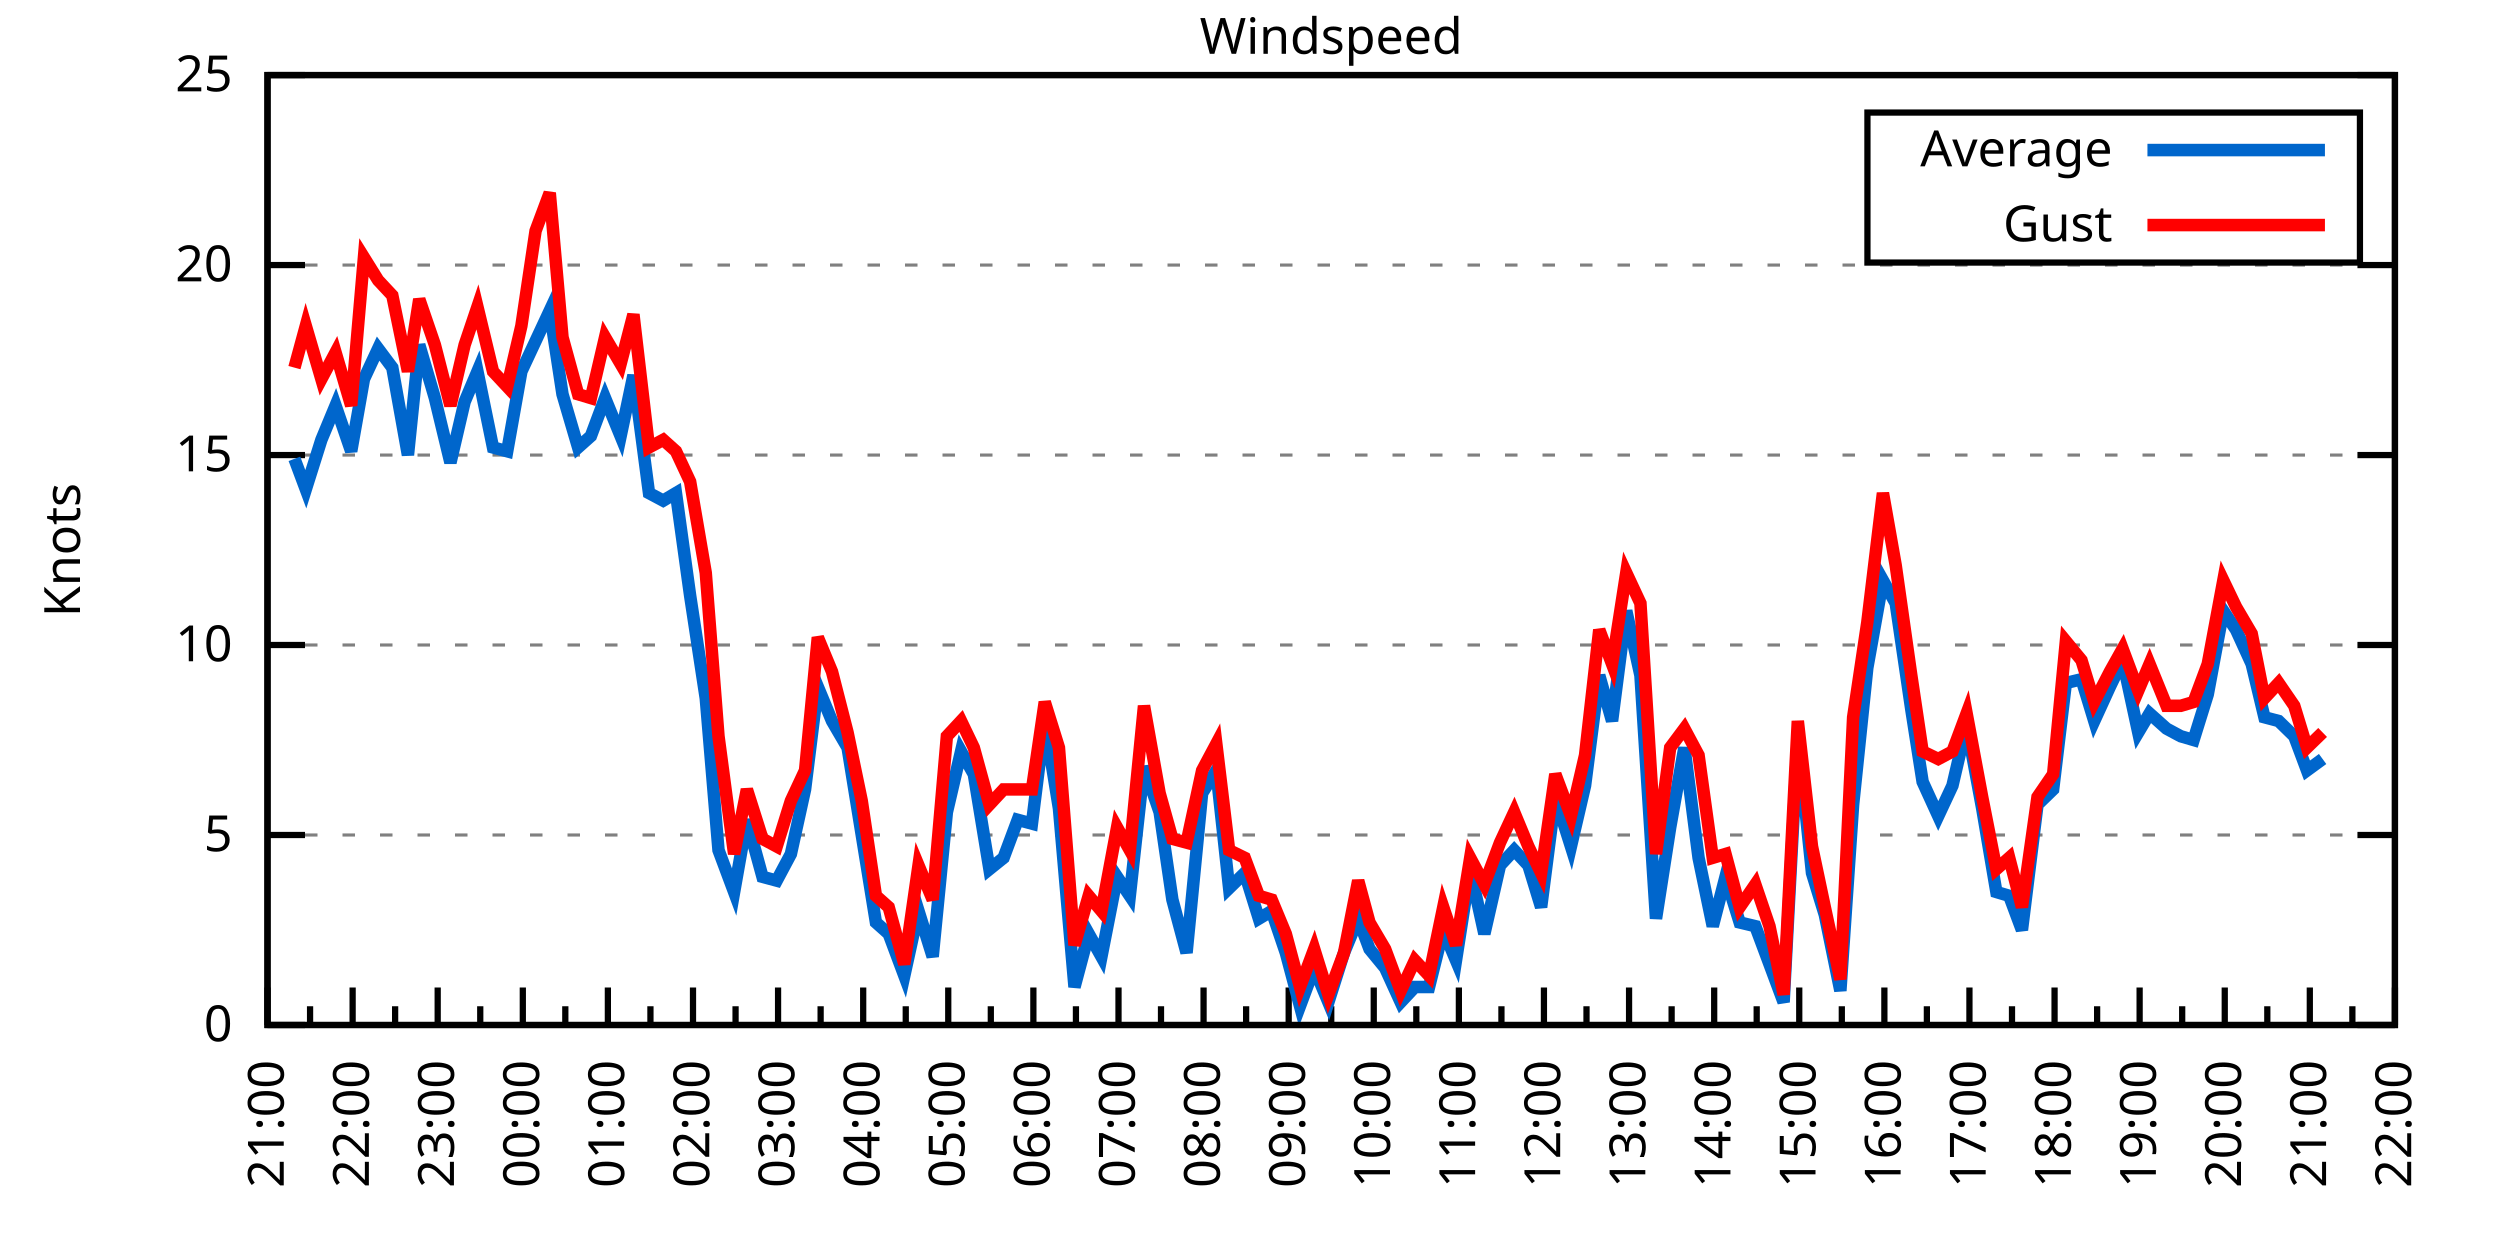
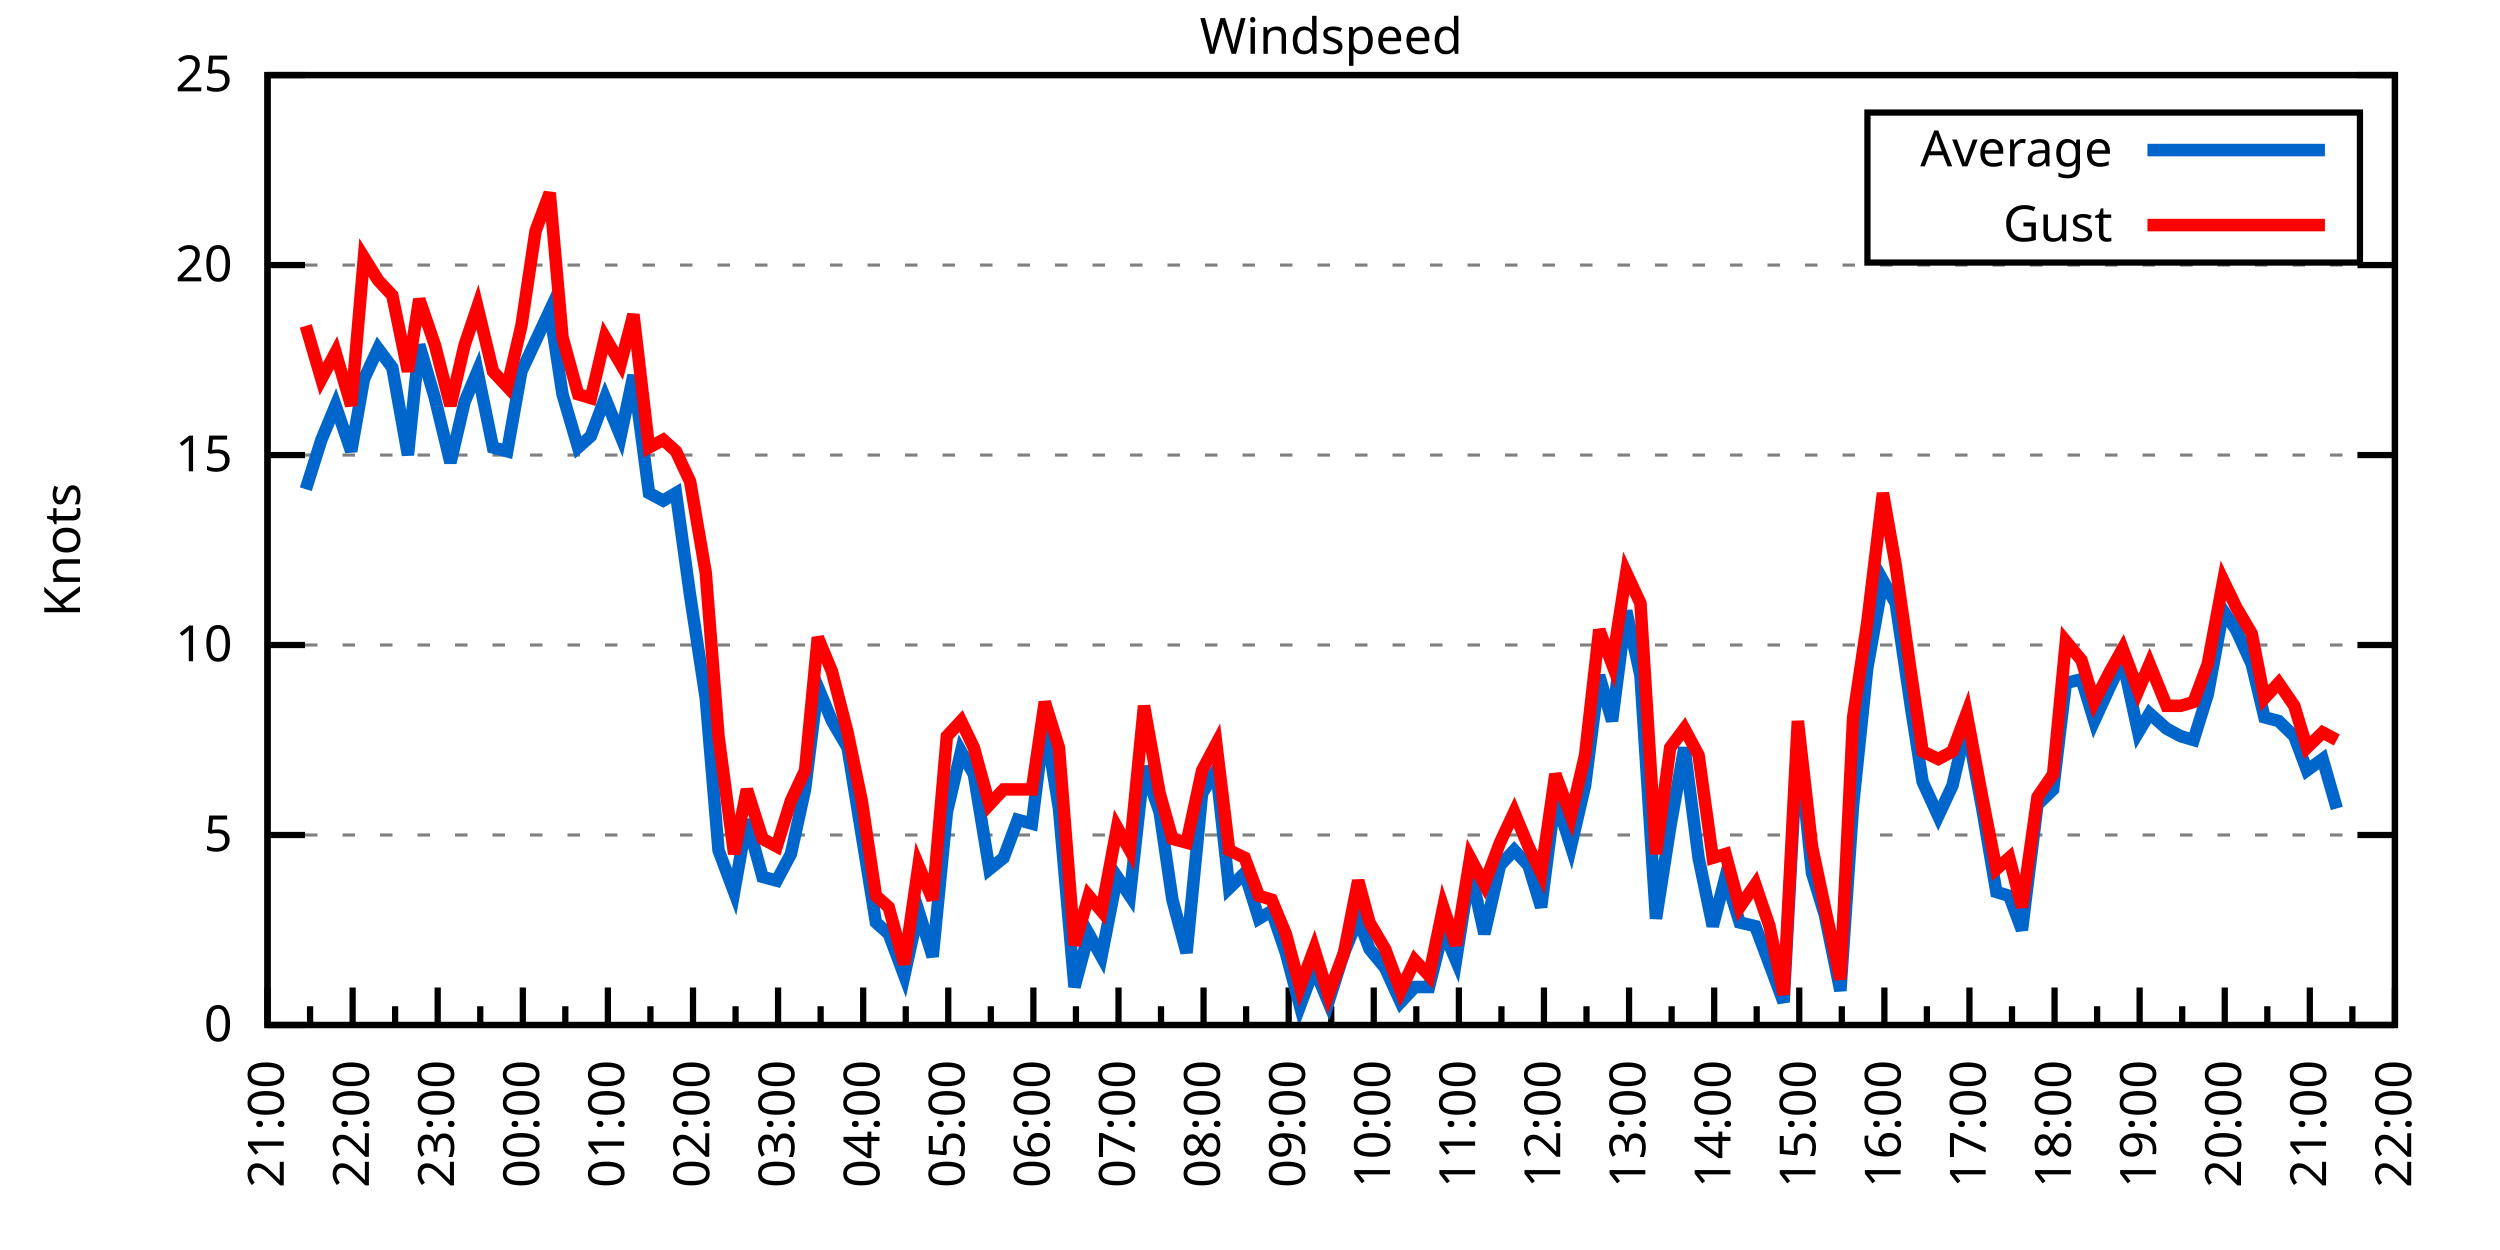
<svg xmlns="http://www.w3.org/2000/svg" xmlns:xlink="http://www.w3.org/1999/xlink" width="400" height="200" viewBox="0 0 400 200">
  <g id="gnuplot_canvas">
    <rect x="0" y="0" width="400" height="200" fill="none" />
    <defs>
      <circle id="gpDot" r="0.5" stroke-width="0.5" stroke="currentColor" />
      <path id="gpPt0" stroke-width="0.333" stroke="currentColor" d="M-1,0 h2 M0,-1 v2" />
      <path id="gpPt1" stroke-width="0.333" stroke="currentColor" d="M-1,-1 L1,1 M1,-1 L-1,1" />
      <path id="gpPt2" stroke-width="0.333" stroke="currentColor" d="M-1,0 L1,0 M0,-1 L0,1 M-1,-1 L1,1 M-1,1 L1,-1" />
      <rect id="gpPt3" stroke-width="0.333" stroke="currentColor" x="-1" y="-1" width="2" height="2" />
      <rect id="gpPt4" stroke-width="0.333" stroke="currentColor" fill="currentColor" x="-1" y="-1" width="2" height="2" />
      <circle id="gpPt5" stroke-width="0.333" stroke="currentColor" cx="0" cy="0" r="1" />
      <use xlink:href="#gpPt5" id="gpPt6" fill="currentColor" stroke="none" />
      <path id="gpPt7" stroke-width="0.333" stroke="currentColor" d="M0,-1.33 L-1.33,0.67 L1.33,0.67 z" />
      <use xlink:href="#gpPt7" id="gpPt8" fill="currentColor" stroke="none" />
      <use xlink:href="#gpPt7" id="gpPt9" stroke="currentColor" transform="rotate(180)" />
      <use xlink:href="#gpPt9" id="gpPt10" fill="currentColor" stroke="none" />
      <use xlink:href="#gpPt3" id="gpPt11" stroke="currentColor" transform="rotate(45)" />
      <use xlink:href="#gpPt11" id="gpPt12" fill="currentColor" stroke="none" />
      <path id="gpPt13" stroke-width="0.333" stroke="currentColor" d="M0,1.330 L1.265,0.411 L0.782,-1.067 L-0.782,-1.076 L-1.265,0.411 z" />
      <use xlink:href="#gpPt13" id="gpPt14" fill="currentColor" stroke="none" />
      <filter id="textbox" filterUnits="objectBoundingBox" x="0" y="0" height="1" width="1">
        <feFlood flood-color="white" flood-opacity="1" result="bgnd" />
        <feComposite in="SourceGraphic" in2="bgnd" operator="atop" />
      </filter>
      <filter id="greybox" filterUnits="objectBoundingBox" x="0" y="0" height="1" width="1">
        <feFlood flood-color="lightgrey" flood-opacity="1" result="grey" />
        <feComposite in="SourceGraphic" in2="grey" operator="atop" />
      </filter>
    </defs>
    <g fill="none" color="white" stroke="currentColor" stroke-width="1.00" stroke-linecap="butt" stroke-linejoin="miter">
</g>
    <g fill="none" color="black" stroke="currentColor" stroke-width="1.00" stroke-linecap="butt" stroke-linejoin="miter">
      <g stroke="none" shape-rendering="crispEdges">
        <polygon fill="rgb(255, 255, 255)" points="42.80,164.00 383.18,164.00 383.18,12.02 42.80,12.02 " />
      </g>
    </g>
    <g fill="none" color="black" stroke="currentColor" stroke-width="1.00" stroke-linecap="butt" stroke-linejoin="miter">
</g>
    <g fill="none" color="black" stroke="black" stroke-width="0.50" stroke-linecap="butt" stroke-linejoin="miter">
</g>
    <g fill="none" color="gray" stroke="currentColor" stroke-width="0.50" stroke-linecap="butt" stroke-linejoin="miter">
      <path stroke="gray" stroke-dasharray="2,4" class="gridline" d="M42.80,164.00 L383.19,164.00  " />
    </g>
    <g fill="none" color="gray" stroke="gray" stroke-width="1.00" stroke-linecap="butt" stroke-linejoin="miter">
</g>
    <g fill="none" color="black" stroke="currentColor" stroke-width="1.00" stroke-linecap="butt" stroke-linejoin="miter">
      <path stroke="black" d="M42.80,164.00 L48.80,164.00 M383.19,164.00 L377.19,164.00  " />
      <g transform="translate(37.20,166.60)" stroke="none" fill="black" font-family="Sans" font-size="8.00" text-anchor="end">
        <text>
          <tspan font-family="Sans"> 0</tspan>
        </text>
      </g>
    </g>
    <g fill="none" color="black" stroke="currentColor" stroke-width="1.00" stroke-linecap="butt" stroke-linejoin="miter">
</g>
    <g fill="none" color="black" stroke="black" stroke-width="0.50" stroke-linecap="butt" stroke-linejoin="miter">
</g>
    <g fill="none" color="gray" stroke="currentColor" stroke-width="0.50" stroke-linecap="butt" stroke-linejoin="miter">
      <path stroke="gray" stroke-dasharray="2,4" class="gridline" d="M42.80,133.60 L383.19,133.60  " />
    </g>
    <g fill="none" color="gray" stroke="gray" stroke-width="1.00" stroke-linecap="butt" stroke-linejoin="miter">
</g>
    <g fill="none" color="black" stroke="currentColor" stroke-width="1.00" stroke-linecap="butt" stroke-linejoin="miter">
      <path stroke="black" d="M42.80,133.60 L48.80,133.60 M383.19,133.60 L377.19,133.60  " />
      <g transform="translate(37.20,136.20)" stroke="none" fill="black" font-family="Sans" font-size="8.00" text-anchor="end">
        <text>
          <tspan font-family="Sans"> 5</tspan>
        </text>
      </g>
    </g>
    <g fill="none" color="black" stroke="currentColor" stroke-width="1.00" stroke-linecap="butt" stroke-linejoin="miter">
</g>
    <g fill="none" color="black" stroke="black" stroke-width="0.50" stroke-linecap="butt" stroke-linejoin="miter">
</g>
    <g fill="none" color="gray" stroke="currentColor" stroke-width="0.50" stroke-linecap="butt" stroke-linejoin="miter">
      <path stroke="gray" stroke-dasharray="2,4" class="gridline" d="M42.80,103.20 L383.19,103.20  " />
    </g>
    <g fill="none" color="gray" stroke="gray" stroke-width="1.00" stroke-linecap="butt" stroke-linejoin="miter">
</g>
    <g fill="none" color="black" stroke="currentColor" stroke-width="1.00" stroke-linecap="butt" stroke-linejoin="miter">
      <path stroke="black" d="M42.80,103.20 L48.80,103.20 M383.19,103.20 L377.19,103.20  " />
      <g transform="translate(37.20,105.80)" stroke="none" fill="black" font-family="Sans" font-size="8.00" text-anchor="end">
        <text>
          <tspan font-family="Sans"> 10</tspan>
        </text>
      </g>
    </g>
    <g fill="none" color="black" stroke="currentColor" stroke-width="1.00" stroke-linecap="butt" stroke-linejoin="miter">
</g>
    <g fill="none" color="black" stroke="black" stroke-width="0.50" stroke-linecap="butt" stroke-linejoin="miter">
</g>
    <g fill="none" color="gray" stroke="currentColor" stroke-width="0.50" stroke-linecap="butt" stroke-linejoin="miter">
      <path stroke="gray" stroke-dasharray="2,4" class="gridline" d="M42.80,72.81 L383.19,72.81  " />
    </g>
    <g fill="none" color="gray" stroke="gray" stroke-width="1.00" stroke-linecap="butt" stroke-linejoin="miter">
</g>
    <g fill="none" color="black" stroke="currentColor" stroke-width="1.00" stroke-linecap="butt" stroke-linejoin="miter">
      <path stroke="black" d="M42.80,72.81 L48.80,72.81 M383.19,72.81 L377.19,72.81  " />
      <g transform="translate(37.20,75.41)" stroke="none" fill="black" font-family="Sans" font-size="8.00" text-anchor="end">
        <text>
          <tspan font-family="Sans"> 15</tspan>
        </text>
      </g>
    </g>
    <g fill="none" color="black" stroke="currentColor" stroke-width="1.00" stroke-linecap="butt" stroke-linejoin="miter">
</g>
    <g fill="none" color="black" stroke="black" stroke-width="0.50" stroke-linecap="butt" stroke-linejoin="miter">
</g>
    <g fill="none" color="gray" stroke="currentColor" stroke-width="0.50" stroke-linecap="butt" stroke-linejoin="miter">
      <path stroke="gray" stroke-dasharray="2,4" class="gridline" d="M42.80,42.41 L383.19,42.41  " />
    </g>
    <g fill="none" color="gray" stroke="gray" stroke-width="1.00" stroke-linecap="butt" stroke-linejoin="miter">
</g>
    <g fill="none" color="black" stroke="currentColor" stroke-width="1.00" stroke-linecap="butt" stroke-linejoin="miter">
      <path stroke="black" d="M42.80,42.41 L48.80,42.41 M383.19,42.41 L377.19,42.41  " />
      <g transform="translate(37.20,45.01)" stroke="none" fill="black" font-family="Sans" font-size="8.00" text-anchor="end">
        <text>
          <tspan font-family="Sans"> 20</tspan>
        </text>
      </g>
    </g>
    <g fill="none" color="black" stroke="currentColor" stroke-width="1.00" stroke-linecap="butt" stroke-linejoin="miter">
</g>
    <g fill="none" color="black" stroke="black" stroke-width="0.50" stroke-linecap="butt" stroke-linejoin="miter">
</g>
    <g fill="none" color="gray" stroke="currentColor" stroke-width="0.50" stroke-linecap="butt" stroke-linejoin="miter">
      <path stroke="gray" stroke-dasharray="2,4" class="gridline" d="M42.80,12.01 L383.19,12.01  " />
    </g>
    <g fill="none" color="gray" stroke="gray" stroke-width="1.00" stroke-linecap="butt" stroke-linejoin="miter">
</g>
    <g fill="none" color="black" stroke="currentColor" stroke-width="1.00" stroke-linecap="butt" stroke-linejoin="miter">
      <path stroke="black" d="M42.80,12.01 L48.80,12.01 M383.19,12.01 L377.19,12.01  " />
      <g transform="translate(37.20,14.61)" stroke="none" fill="black" font-family="Sans" font-size="8.00" text-anchor="end">
        <text>
          <tspan font-family="Sans"> 25</tspan>
        </text>
      </g>
    </g>
    <g fill="none" color="black" stroke="currentColor" stroke-width="1.00" stroke-linecap="butt" stroke-linejoin="miter">
      <path stroke="black" d="M42.80,164.00 L42.80,158.00  " />
      <g transform="translate(45.40,169.60) rotate(270)" stroke="none" fill="black" font-family="Sans" font-size="8.00" text-anchor="end">
        <text>
          <tspan font-family="Sans">21:00</tspan>
        </text>
      </g>
    </g>
    <g fill="none" color="black" stroke="currentColor" stroke-width="1.00" stroke-linecap="butt" stroke-linejoin="miter">
      <path stroke="black" d="M49.61,164.00 L49.61,161.00 M56.42,164.00 L56.42,158.00  " />
      <g transform="translate(59.02,169.60) rotate(270)" stroke="none" fill="black" font-family="Sans" font-size="8.00" text-anchor="end">
        <text>
          <tspan font-family="Sans">22:00</tspan>
        </text>
      </g>
    </g>
    <g fill="none" color="black" stroke="currentColor" stroke-width="1.00" stroke-linecap="butt" stroke-linejoin="miter">
      <path stroke="black" d="M63.22,164.00 L63.22,161.00 M70.03,164.00 L70.03,158.00  " />
      <g transform="translate(72.63,169.60) rotate(270)" stroke="none" fill="black" font-family="Sans" font-size="8.00" text-anchor="end">
        <text>
          <tspan font-family="Sans">23:00</tspan>
        </text>
      </g>
    </g>
    <g fill="none" color="black" stroke="currentColor" stroke-width="1.00" stroke-linecap="butt" stroke-linejoin="miter">
      <path stroke="black" d="M76.84,164.00 L76.84,161.00 M83.65,164.00 L83.65,158.00  " />
      <g transform="translate(86.25,169.60) rotate(270)" stroke="none" fill="black" font-family="Sans" font-size="8.00" text-anchor="end">
        <text>
          <tspan font-family="Sans">00:00</tspan>
        </text>
      </g>
    </g>
    <g fill="none" color="black" stroke="currentColor" stroke-width="1.00" stroke-linecap="butt" stroke-linejoin="miter">
      <path stroke="black" d="M90.45,164.00 L90.45,161.00 M97.26,164.00 L97.26,158.00  " />
      <g transform="translate(99.86,169.60) rotate(270)" stroke="none" fill="black" font-family="Sans" font-size="8.00" text-anchor="end">
        <text>
          <tspan font-family="Sans">01:00</tspan>
        </text>
      </g>
    </g>
    <g fill="none" color="black" stroke="currentColor" stroke-width="1.00" stroke-linecap="butt" stroke-linejoin="miter">
      <path stroke="black" d="M104.07,164.00 L104.07,161.00 M110.88,164.00 L110.88,158.00  " />
      <g transform="translate(113.48,169.60) rotate(270)" stroke="none" fill="black" font-family="Sans" font-size="8.00" text-anchor="end">
        <text>
          <tspan font-family="Sans">02:00</tspan>
        </text>
      </g>
    </g>
    <g fill="none" color="black" stroke="currentColor" stroke-width="1.00" stroke-linecap="butt" stroke-linejoin="miter">
      <path stroke="black" d="M117.69,164.00 L117.69,161.00 M124.49,164.00 L124.49,158.00  " />
      <g transform="translate(127.09,169.60) rotate(270)" stroke="none" fill="black" font-family="Sans" font-size="8.00" text-anchor="end">
        <text>
          <tspan font-family="Sans">03:00</tspan>
        </text>
      </g>
    </g>
    <g fill="none" color="black" stroke="currentColor" stroke-width="1.00" stroke-linecap="butt" stroke-linejoin="miter">
      <path stroke="black" d="M131.30,164.00 L131.30,161.00 M138.11,164.00 L138.11,158.00  " />
      <g transform="translate(140.71,169.60) rotate(270)" stroke="none" fill="black" font-family="Sans" font-size="8.00" text-anchor="end">
        <text>
          <tspan font-family="Sans">04:00</tspan>
        </text>
      </g>
    </g>
    <g fill="none" color="black" stroke="currentColor" stroke-width="1.00" stroke-linecap="butt" stroke-linejoin="miter">
      <path stroke="black" d="M144.92,164.00 L144.92,161.00 M151.72,164.00 L151.72,158.00  " />
      <g transform="translate(154.32,169.60) rotate(270)" stroke="none" fill="black" font-family="Sans" font-size="8.00" text-anchor="end">
        <text>
          <tspan font-family="Sans">05:00</tspan>
        </text>
      </g>
    </g>
    <g fill="none" color="black" stroke="currentColor" stroke-width="1.00" stroke-linecap="butt" stroke-linejoin="miter">
      <path stroke="black" d="M158.53,164.00 L158.53,161.00 M165.34,164.00 L165.34,158.00  " />
      <g transform="translate(167.94,169.60) rotate(270)" stroke="none" fill="black" font-family="Sans" font-size="8.00" text-anchor="end">
        <text>
          <tspan font-family="Sans">06:00</tspan>
        </text>
      </g>
    </g>
    <g fill="none" color="black" stroke="currentColor" stroke-width="1.00" stroke-linecap="butt" stroke-linejoin="miter">
      <path stroke="black" d="M172.15,164.00 L172.15,161.00 M178.96,164.00 L178.96,158.00  " />
      <g transform="translate(181.56,169.60) rotate(270)" stroke="none" fill="black" font-family="Sans" font-size="8.00" text-anchor="end">
        <text>
          <tspan font-family="Sans">07:00</tspan>
        </text>
      </g>
    </g>
    <g fill="none" color="black" stroke="currentColor" stroke-width="1.00" stroke-linecap="butt" stroke-linejoin="miter">
      <path stroke="black" d="M185.76,164.00 L185.76,161.00 M192.57,164.00 L192.57,158.00  " />
      <g transform="translate(195.17,169.60) rotate(270)" stroke="none" fill="black" font-family="Sans" font-size="8.00" text-anchor="end">
        <text>
          <tspan font-family="Sans">08:00</tspan>
        </text>
      </g>
    </g>
    <g fill="none" color="black" stroke="currentColor" stroke-width="1.00" stroke-linecap="butt" stroke-linejoin="miter">
      <path stroke="black" d="M199.38,164.00 L199.38,161.00 M206.19,164.00 L206.19,158.00  " />
      <g transform="translate(208.79,169.60) rotate(270)" stroke="none" fill="black" font-family="Sans" font-size="8.00" text-anchor="end">
        <text>
          <tspan font-family="Sans">09:00</tspan>
        </text>
      </g>
    </g>
    <g fill="none" color="black" stroke="currentColor" stroke-width="1.00" stroke-linecap="butt" stroke-linejoin="miter">
      <path stroke="black" d="M213.00,164.00 L213.00,161.00 M219.80,164.00 L219.80,158.00  " />
      <g transform="translate(222.40,169.60) rotate(270)" stroke="none" fill="black" font-family="Sans" font-size="8.00" text-anchor="end">
        <text>
          <tspan font-family="Sans">10:00</tspan>
        </text>
      </g>
    </g>
    <g fill="none" color="black" stroke="currentColor" stroke-width="1.00" stroke-linecap="butt" stroke-linejoin="miter">
      <path stroke="black" d="M226.61,164.00 L226.61,161.00 M233.42,164.00 L233.42,158.00  " />
      <g transform="translate(236.02,169.60) rotate(270)" stroke="none" fill="black" font-family="Sans" font-size="8.00" text-anchor="end">
        <text>
          <tspan font-family="Sans">11:00</tspan>
        </text>
      </g>
    </g>
    <g fill="none" color="black" stroke="currentColor" stroke-width="1.00" stroke-linecap="butt" stroke-linejoin="miter">
      <path stroke="black" d="M240.23,164.00 L240.23,161.00 M247.03,164.00 L247.03,158.00  " />
      <g transform="translate(249.63,169.60) rotate(270)" stroke="none" fill="black" font-family="Sans" font-size="8.00" text-anchor="end">
        <text>
          <tspan font-family="Sans">12:00</tspan>
        </text>
      </g>
    </g>
    <g fill="none" color="black" stroke="currentColor" stroke-width="1.00" stroke-linecap="butt" stroke-linejoin="miter">
      <path stroke="black" d="M253.84,164.00 L253.84,161.00 M260.65,164.00 L260.65,158.00  " />
      <g transform="translate(263.25,169.60) rotate(270)" stroke="none" fill="black" font-family="Sans" font-size="8.00" text-anchor="end">
        <text>
          <tspan font-family="Sans">13:00</tspan>
        </text>
      </g>
    </g>
    <g fill="none" color="black" stroke="currentColor" stroke-width="1.00" stroke-linecap="butt" stroke-linejoin="miter">
      <path stroke="black" d="M267.46,164.00 L267.46,161.00 M274.27,164.00 L274.27,158.00  " />
      <g transform="translate(276.87,169.60) rotate(270)" stroke="none" fill="black" font-family="Sans" font-size="8.00" text-anchor="end">
        <text>
          <tspan font-family="Sans">14:00</tspan>
        </text>
      </g>
    </g>
    <g fill="none" color="black" stroke="currentColor" stroke-width="1.00" stroke-linecap="butt" stroke-linejoin="miter">
      <path stroke="black" d="M281.07,164.00 L281.07,161.00 M287.88,164.00 L287.88,158.00  " />
      <g transform="translate(290.48,169.60) rotate(270)" stroke="none" fill="black" font-family="Sans" font-size="8.00" text-anchor="end">
        <text>
          <tspan font-family="Sans">15:00</tspan>
        </text>
      </g>
    </g>
    <g fill="none" color="black" stroke="currentColor" stroke-width="1.00" stroke-linecap="butt" stroke-linejoin="miter">
      <path stroke="black" d="M294.69,164.00 L294.69,161.00 M301.50,164.00 L301.50,158.00  " />
      <g transform="translate(304.10,169.60) rotate(270)" stroke="none" fill="black" font-family="Sans" font-size="8.00" text-anchor="end">
        <text>
          <tspan font-family="Sans">16:00</tspan>
        </text>
      </g>
    </g>
    <g fill="none" color="black" stroke="currentColor" stroke-width="1.00" stroke-linecap="butt" stroke-linejoin="miter">
      <path stroke="black" d="M308.30,164.00 L308.30,161.00 M315.11,164.00 L315.11,158.00  " />
      <g transform="translate(317.71,169.60) rotate(270)" stroke="none" fill="black" font-family="Sans" font-size="8.00" text-anchor="end">
        <text>
          <tspan font-family="Sans">17:00</tspan>
        </text>
      </g>
    </g>
    <g fill="none" color="black" stroke="currentColor" stroke-width="1.00" stroke-linecap="butt" stroke-linejoin="miter">
      <path stroke="black" d="M321.92,164.00 L321.92,161.00 M328.73,164.00 L328.73,158.00  " />
      <g transform="translate(331.33,169.60) rotate(270)" stroke="none" fill="black" font-family="Sans" font-size="8.00" text-anchor="end">
        <text>
          <tspan font-family="Sans">18:00</tspan>
        </text>
      </g>
    </g>
    <g fill="none" color="black" stroke="currentColor" stroke-width="1.00" stroke-linecap="butt" stroke-linejoin="miter">
      <path stroke="black" d="M335.54,164.00 L335.54,161.00 M342.34,164.00 L342.34,158.00  " />
      <g transform="translate(344.94,169.60) rotate(270)" stroke="none" fill="black" font-family="Sans" font-size="8.00" text-anchor="end">
        <text>
          <tspan font-family="Sans">19:00</tspan>
        </text>
      </g>
    </g>
    <g fill="none" color="black" stroke="currentColor" stroke-width="1.00" stroke-linecap="butt" stroke-linejoin="miter">
      <path stroke="black" d="M349.15,164.00 L349.15,161.00 M355.96,164.00 L355.96,158.00  " />
      <g transform="translate(358.56,169.60) rotate(270)" stroke="none" fill="black" font-family="Sans" font-size="8.00" text-anchor="end">
        <text>
          <tspan font-family="Sans">20:00</tspan>
        </text>
      </g>
    </g>
    <g fill="none" color="black" stroke="currentColor" stroke-width="1.00" stroke-linecap="butt" stroke-linejoin="miter">
      <path stroke="black" d="M362.77,164.00 L362.77,161.00 M369.57,164.00 L369.57,158.00  " />
      <g transform="translate(372.17,169.60) rotate(270)" stroke="none" fill="black" font-family="Sans" font-size="8.00" text-anchor="end">
        <text>
          <tspan font-family="Sans">21:00</tspan>
        </text>
      </g>
    </g>
    <g fill="none" color="black" stroke="currentColor" stroke-width="1.00" stroke-linecap="butt" stroke-linejoin="miter">
      <path stroke="black" d="M376.38,164.00 L376.38,161.00 M383.19,164.00 L383.19,158.00  " />
      <g transform="translate(385.79,169.60) rotate(270)" stroke="none" fill="black" font-family="Sans" font-size="8.00" text-anchor="end">
        <text>
          <tspan font-family="Sans">22:00</tspan>
        </text>
      </g>
    </g>
    <g fill="none" color="black" stroke="currentColor" stroke-width="1.00" stroke-linecap="butt" stroke-linejoin="miter">
</g>
    <g fill="none" color="black" stroke="currentColor" stroke-width="1.00" stroke-linecap="butt" stroke-linejoin="miter">
      <path stroke="black" d="M42.80,12.01 L42.80,164.00 L383.19,164.00 L383.19,12.01 L42.80,12.01 Z  " />
    </g>
    <g fill="none" color="black" stroke="currentColor" stroke-width="1.00" stroke-linecap="butt" stroke-linejoin="miter">
      <g transform="translate(12.80,88.01) rotate(270)" stroke="none" fill="black" font-family="Sans" font-size="8.00" text-anchor="middle">
        <text>
          <tspan font-family="Sans">Knots</tspan>
        </text>
      </g>
    </g>
    <g fill="none" color="black" stroke="currentColor" stroke-width="1.00" stroke-linecap="butt" stroke-linejoin="miter">
</g>
    <g fill="none" color="black" stroke="currentColor" stroke-width="1.00" stroke-linecap="butt" stroke-linejoin="miter">
      <path stroke="black" d="M298.79,42.01 L298.79,18.01 L377.59,18.01 L377.59,42.01 L298.79,42.01 Z  " />
    </g>
    <g id="Windspeed_plot_1">
      <g fill="none" color="white" stroke="black" stroke-width="2.00" stroke-linecap="butt" stroke-linejoin="miter">
</g>
      <g fill="none" color="black" stroke="currentColor" stroke-width="2.00" stroke-linecap="butt" stroke-linejoin="miter">
        <g transform="translate(337.99,26.61)" stroke="none" fill="black" font-family="Sans" font-size="8.00" text-anchor="end">
          <text>
            <tspan font-family="Sans">Average</tspan>
          </text>
        </g>
      </g>
      <g fill="none" color="black" stroke="currentColor" stroke-width="2.00" stroke-linecap="butt" stroke-linejoin="miter">
-         <path stroke="rgb(  0, 102, 204)" d="M343.59,24.01 L371.99,24.01 M47.11,73.41 L48.93,78.28 L51.42,70.37 L53.69,64.90 L56.19,72.20 L58.23,60.65   L60.50,55.78 L62.77,58.82 L65.27,72.81 L67.08,55.18 L69.58,63.69 L72.07,74.02 L74.34,64.29 L76.39,59.43   L78.88,71.59 L81.15,72.20 L83.42,59.43 L85.69,54.57 L87.96,49.70 L90.00,63.08 L92.50,71.59 L94.54,69.77   L96.81,63.69 L99.30,69.77 L101.35,60.04 L103.84,78.89 L106.11,80.10 L108.15,78.89 L110.42,95.30 L112.92,111.72   L114.96,136.03 L117.46,142.72 L119.50,131.17 L122.00,140.29 L124.27,140.90 L126.54,136.64 L128.81,126.31 L130.85,109.89   L133.12,115.36 L135.61,119.62 L137.88,133.60 L140.15,147.59 L142.19,149.41 L144.69,156.10 L146.96,145.76 L149.23,153.06   L151.50,129.95 L153.77,120.23 L155.81,123.87 L158.31,139.07 L160.57,137.25 L162.84,131.17 L165.11,131.78 L167.16,115.36   L169.43,129.35 L171.92,157.92 L174.19,149.41 L176.23,153.06 L178.73,140.29 L180.77,143.33 L183.04,122.66 L185.54,129.95   L187.58,143.94 L189.85,152.45 L192.34,126.91 L194.61,123.27 L196.66,142.11 L199.15,139.68 L201.42,146.98 L203.46,145.76   L205.73,152.45 L208.00,160.96 L210.27,154.88 L212.54,160.35 L215.04,152.45 L217.31,146.98 L219.12,151.84 L221.62,154.88   L224.11,160.35 L226.38,157.92 L228.65,157.92 L230.92,148.80 L232.96,153.66 L235.23,139.07 L237.50,149.41 L240.00,138.47   L242.27,136.03 L244.54,138.47 L246.58,145.15 L248.85,127.52 L251.35,135.43 L253.61,125.70 L255.88,108.07 L257.93,115.36   L260.20,97.73 L262.47,108.07 L264.96,146.98 L267.23,132.39 L269.50,119.62 L271.77,137.25 L274.04,148.19 L276.08,140.29   L278.35,147.59 L280.85,148.19 L283.12,154.27 L285.38,160.35 L287.65,117.80 L289.92,139.68 L291.97,146.37 L294.46,158.53   L296.50,128.74 L298.77,106.85 L301.27,92.87 L303.31,96.52 L305.81,113.54 L307.62,125.09 L310.12,130.56 L312.39,125.70   L314.66,115.97 L317.15,129.35 L319.42,142.72 L321.47,143.33 L323.51,148.80 L326.00,128.74 L328.50,126.31 L330.54,109.28   L333.04,108.68 L335.08,115.36 L337.58,109.89 L339.62,105.64 L342.12,117.19 L343.93,114.15 L346.65,116.58 L348.92,117.80   L350.97,118.40 L353.24,111.11 L355.73,97.73 L357.77,100.77 L360.27,106.24 L362.31,114.76 L364.58,115.36 L367.08,117.80   L369.12,123.27 L371.62,121.44  " />
+         <path stroke="rgb(  0, 102, 204)" d="M343.59,24.01 L371.99,24.01 M48.93,78.28 L51.42,70.37 L53.69,64.90 L56.19,72.20 L58.23,60.65 L60.50,55.78   L62.77,58.82 L65.27,72.81 L67.08,55.18 L69.58,63.69 L72.07,74.02 L74.34,64.29 L76.39,59.43 L78.88,71.59   L81.15,72.20 L83.42,59.43 L85.69,54.57 L87.96,49.70 L90.00,63.08 L92.50,71.59 L94.54,69.77 L96.81,63.69   L99.30,69.77 L101.35,60.04 L103.84,78.89 L106.11,80.10 L108.15,78.89 L110.42,95.30 L112.92,111.72 L114.96,136.03   L117.46,142.72 L119.50,131.17 L122.00,140.29 L124.27,140.90 L126.54,136.64 L128.81,126.31 L130.85,109.89 L133.12,115.36   L135.61,119.62 L137.88,133.60 L140.15,147.59 L142.19,149.41 L144.69,156.10 L146.96,145.76 L149.23,153.06 L151.50,129.95   L153.77,120.23 L155.81,123.87 L158.31,139.07 L160.57,137.25 L162.84,131.17 L165.11,131.78 L167.16,115.36 L169.43,129.35   L171.92,157.92 L174.19,149.41 L176.23,153.06 L178.73,140.29 L180.77,143.33 L183.04,122.66 L185.54,129.95 L187.58,143.94   L189.85,152.45 L192.34,126.91 L194.61,123.27 L196.66,142.11 L199.15,139.68 L201.42,146.98 L203.46,145.76 L205.73,152.45   L208.00,160.96 L210.27,154.88 L212.54,160.35 L215.04,152.45 L217.31,146.98 L219.12,151.84 L221.62,154.88 L224.11,160.35   L226.38,157.92 L228.65,157.92 L230.92,148.80 L232.96,153.66 L235.23,139.07 L237.50,149.41 L240.00,138.47 L242.27,136.03   L244.54,138.47 L246.58,145.15 L248.85,127.52 L251.35,135.43 L253.61,125.70 L255.88,108.07 L257.93,115.36 L260.20,97.73   L262.47,108.07 L264.96,146.98 L267.23,132.39 L269.50,119.62 L271.77,137.25 L274.04,148.19 L276.08,140.29 L278.35,147.59   L280.85,148.19 L283.12,154.27 L285.38,160.35 L287.65,117.80 L289.92,139.68 L291.97,146.37 L294.46,158.53 L296.50,128.74   L298.77,106.85 L301.27,92.87 L303.31,96.52 L305.81,113.54 L307.62,125.09 L310.12,130.56 L312.39,125.70 L314.66,115.97   L317.15,129.35 L319.42,142.72 L321.47,143.33 L323.51,148.80 L326.00,128.74 L328.50,126.31 L330.54,109.28 L333.04,108.68   L335.08,115.36 L337.58,109.89 L339.62,105.64 L342.12,117.19 L343.93,114.15 L346.65,116.58 L348.92,117.80 L350.97,118.40   L353.24,111.11 L355.73,97.73 L357.77,100.77 L360.27,106.24 L362.31,114.76 L364.58,115.36 L367.08,117.80 L369.12,123.27   L371.62,121.44 L373.89,129.35  " />
      </g>
    </g>
    <g id="Windspeed_plot_2">
      <g fill="none" color="black" stroke="currentColor" stroke-width="2.00" stroke-linecap="butt" stroke-linejoin="miter">
        <g transform="translate(337.99,38.61)" stroke="none" fill="black" font-family="Sans" font-size="8.00" text-anchor="end">
          <text>
            <tspan font-family="Sans">Gust</tspan>
          </text>
        </g>
      </g>
      <g fill="none" color="black" stroke="currentColor" stroke-width="2.00" stroke-linecap="butt" stroke-linejoin="miter">
-         <path stroke="rgb(255,   0,   0)" d="M343.59,36.01 L371.99,36.01 M47.11,58.82 L48.93,52.14 L51.42,60.65 L53.69,56.39 L56.19,64.90 L58.23,41.19   L60.50,44.84 L62.77,47.27 L65.27,59.43 L67.08,47.88 L69.58,55.18 L72.07,64.90 L74.34,55.18 L76.39,49.10   L78.88,59.43 L81.15,61.86 L83.42,52.14 L85.69,36.94 L87.96,30.86 L90.00,53.96 L92.50,63.08 L94.54,63.69   L96.81,53.96 L99.30,58.21 L101.35,50.31 L103.84,71.59 L106.11,70.37 L108.15,72.20 L110.42,77.06 L112.92,91.65   L114.96,117.80 L117.46,136.64 L119.50,126.31 L122.00,134.21 L124.27,135.43 L126.54,128.13 L128.81,123.27 L130.85,101.99   L133.12,107.46 L135.61,117.19 L137.88,128.13 L140.15,143.33 L142.19,145.15 L144.69,154.27 L146.96,138.47 L149.23,143.94   L151.50,117.80 L153.77,115.36 L155.81,119.62 L158.31,128.74 L160.57,126.31 L162.84,126.31 L165.11,126.31 L167.16,112.32   L169.43,119.62 L171.92,151.23 L174.19,143.33 L176.23,145.76 L178.73,132.39 L180.77,136.03 L183.04,112.93 L185.54,126.91   L187.58,134.21 L189.85,134.82 L192.34,123.27 L194.61,119.01 L196.66,136.03 L199.15,137.25 L201.42,143.33 L203.46,143.94   L205.73,149.41 L208.00,157.92 L210.27,151.84 L212.54,159.14 L215.04,152.45 L217.31,140.90 L219.12,147.59 L221.62,151.84   L224.11,158.53 L226.38,153.66 L228.65,156.10 L230.92,145.15 L232.96,151.23 L235.23,137.25 L237.50,141.51 L240.00,134.82   L242.27,129.95 L244.54,135.43 L246.58,139.68 L248.85,123.87 L251.35,130.56 L253.61,120.83 L255.88,100.77 L257.93,106.24   L260.20,91.65 L262.47,96.52 L264.96,136.64 L267.23,119.62 L269.50,116.58 L271.77,120.83 L274.04,137.25 L276.08,136.64   L278.35,145.15 L280.85,141.51 L283.12,148.19 L285.38,159.14 L287.65,115.36 L289.92,135.43 L291.97,145.15 L294.46,156.70   L296.50,114.76 L298.77,99.56 L301.27,78.89 L303.31,90.44 L305.81,108.07 L307.62,120.23 L310.12,121.44 L312.39,120.23   L314.66,114.15 L317.15,127.52 L319.42,139.07 L321.47,137.25 L323.51,145.15 L326.00,127.52 L328.50,123.87 L330.54,102.60   L333.04,105.64 L335.08,112.32 L337.58,107.46 L339.62,103.81 L342.12,110.50 L343.93,106.24 L346.65,112.93 L348.92,112.93   L350.97,112.32 L353.24,106.24 L355.73,92.87 L357.77,97.12 L360.27,101.38 L362.31,111.72 L364.58,109.28 L367.08,112.93   L369.12,119.62 L371.62,117.19  " />
+         <path stroke="rgb(255,   0,   0)" d="M343.59,36.01 L371.99,36.01 M48.93,52.14 L51.42,60.65 L53.69,56.39 L56.19,64.90 L58.23,41.19 L60.50,44.84   L62.77,47.27 L65.27,59.43 L67.08,47.88 L69.58,55.18 L72.07,64.90 L74.34,55.18 L76.39,49.10 L78.88,59.43   L81.15,61.86 L83.42,52.14 L85.69,36.94 L87.96,30.86 L90.00,53.96 L92.50,63.08 L94.54,63.69 L96.81,53.96   L99.30,58.21 L101.35,50.31 L103.84,71.59 L106.11,70.37 L108.15,72.20 L110.42,77.06 L112.92,91.65 L114.96,117.80   L117.46,136.64 L119.50,126.31 L122.00,134.21 L124.27,135.43 L126.54,128.13 L128.81,123.27 L130.85,101.99 L133.12,107.46   L135.61,117.19 L137.88,128.13 L140.15,143.33 L142.19,145.15 L144.69,154.27 L146.96,138.47 L149.23,143.94 L151.50,117.80   L153.77,115.36 L155.81,119.62 L158.31,128.74 L160.57,126.31 L162.84,126.31 L165.11,126.31 L167.16,112.32 L169.43,119.62   L171.92,151.23 L174.19,143.33 L176.23,145.76 L178.73,132.39 L180.77,136.03 L183.04,112.93 L185.54,126.91 L187.58,134.21   L189.85,134.82 L192.34,123.27 L194.61,119.01 L196.66,136.03 L199.15,137.25 L201.42,143.33 L203.46,143.94 L205.73,149.41   L208.00,157.92 L210.27,151.84 L212.54,159.14 L215.04,152.45 L217.31,140.90 L219.12,147.59 L221.62,151.84 L224.11,158.53   L226.38,153.66 L228.65,156.10 L230.92,145.15 L232.96,151.23 L235.23,137.25 L237.50,141.51 L240.00,134.82 L242.27,129.95   L244.54,135.43 L246.58,139.68 L248.85,123.87 L251.35,130.56 L253.61,120.83 L255.88,100.77 L257.93,106.24 L260.20,91.65   L262.47,96.52 L264.96,136.64 L267.23,119.62 L269.50,116.58 L271.77,120.83 L274.04,137.25 L276.08,136.64 L278.35,145.15   L280.85,141.51 L283.12,148.19 L285.38,159.14 L287.65,115.36 L289.92,135.43 L291.97,145.15 L294.46,156.70 L296.50,114.76   L298.77,99.56 L301.27,78.89 L303.31,90.44 L305.81,108.07 L307.62,120.23 L310.12,121.44 L312.39,120.23 L314.66,114.15   L317.15,127.52 L319.42,139.07 L321.47,137.25 L323.51,145.15 L326.00,127.52 L328.50,123.87 L330.54,102.60 L333.04,105.64   L335.08,112.32 L337.58,107.46 L339.62,103.81 L342.12,110.50 L343.93,106.24 L346.65,112.93 L348.92,112.93 L350.97,112.32   L353.24,106.24 L355.73,92.87 L357.77,97.12 L360.27,101.38 L362.31,111.72 L364.58,109.28 L367.08,112.93 L369.12,119.62   L371.62,117.19 L373.89,118.40  " />
      </g>
    </g>
    <g fill="none" color="black" stroke="currentColor" stroke-width="2.00" stroke-linecap="butt" stroke-linejoin="miter">
</g>
    <g fill="none" color="black" stroke="black" stroke-width="1.00" stroke-linecap="butt" stroke-linejoin="miter">
</g>
    <g fill="none" color="black" stroke="currentColor" stroke-width="1.00" stroke-linecap="butt" stroke-linejoin="miter">
      <path stroke="black" d="M42.80,12.01 L42.80,164.00 L383.19,164.00 L383.19,12.01 L42.80,12.01 Z  " />
    </g>
    <g fill="none" color="black" stroke="currentColor" stroke-width="1.00" stroke-linecap="butt" stroke-linejoin="miter">
      <g transform="translate(212.99,8.61)" stroke="none" fill="black" font-family="Sans" font-size="8.00" text-anchor="middle">
        <text>
          <tspan font-family="Sans">Windspeed</tspan>
        </text>
      </g>
    </g>
    <g fill="none" color="black" stroke="currentColor" stroke-width="1.00" stroke-linecap="butt" stroke-linejoin="miter">
</g>
  </g>
</svg>
